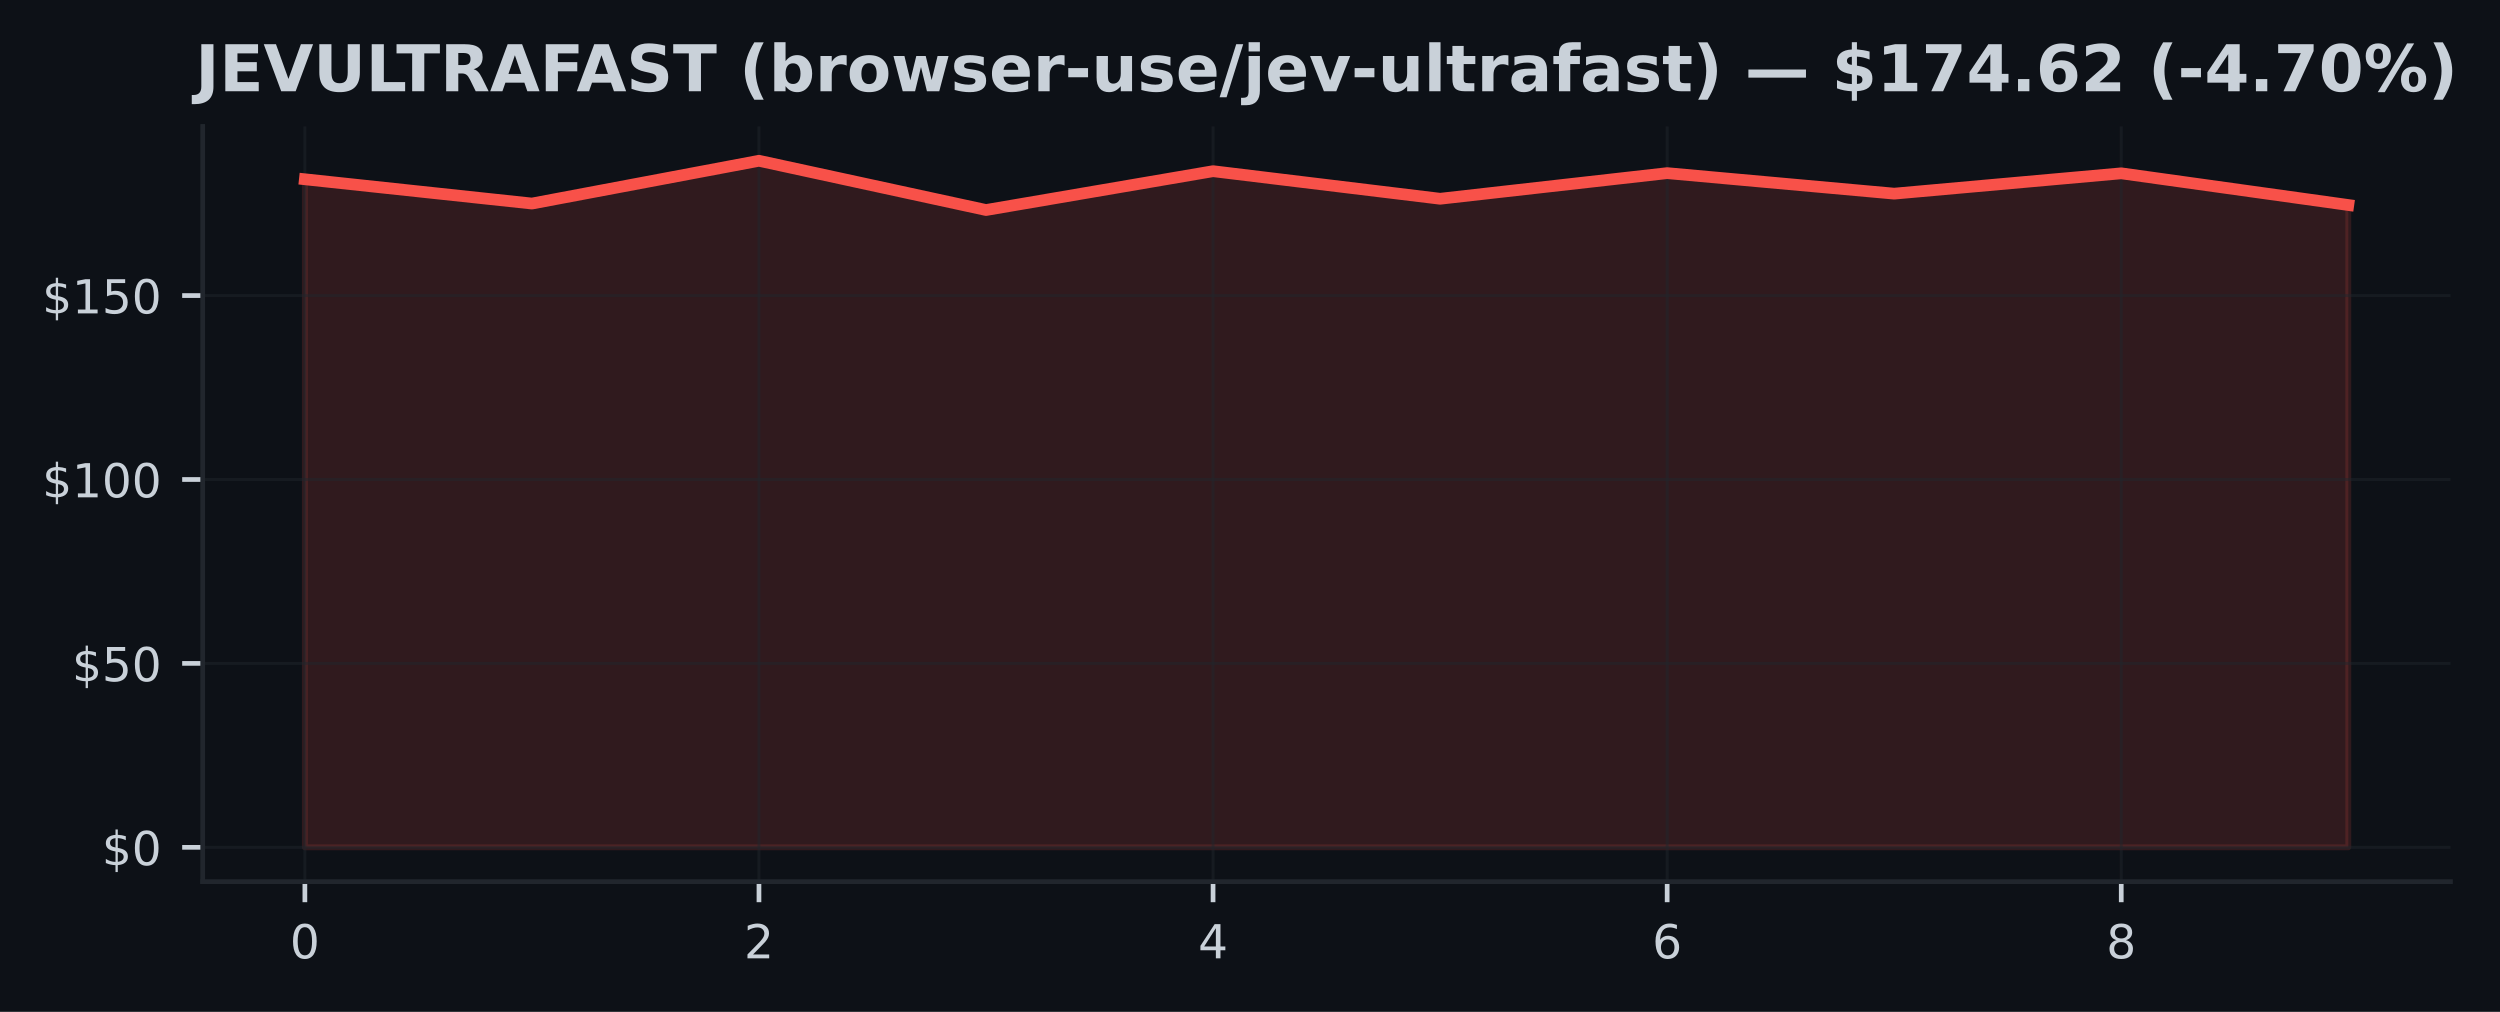
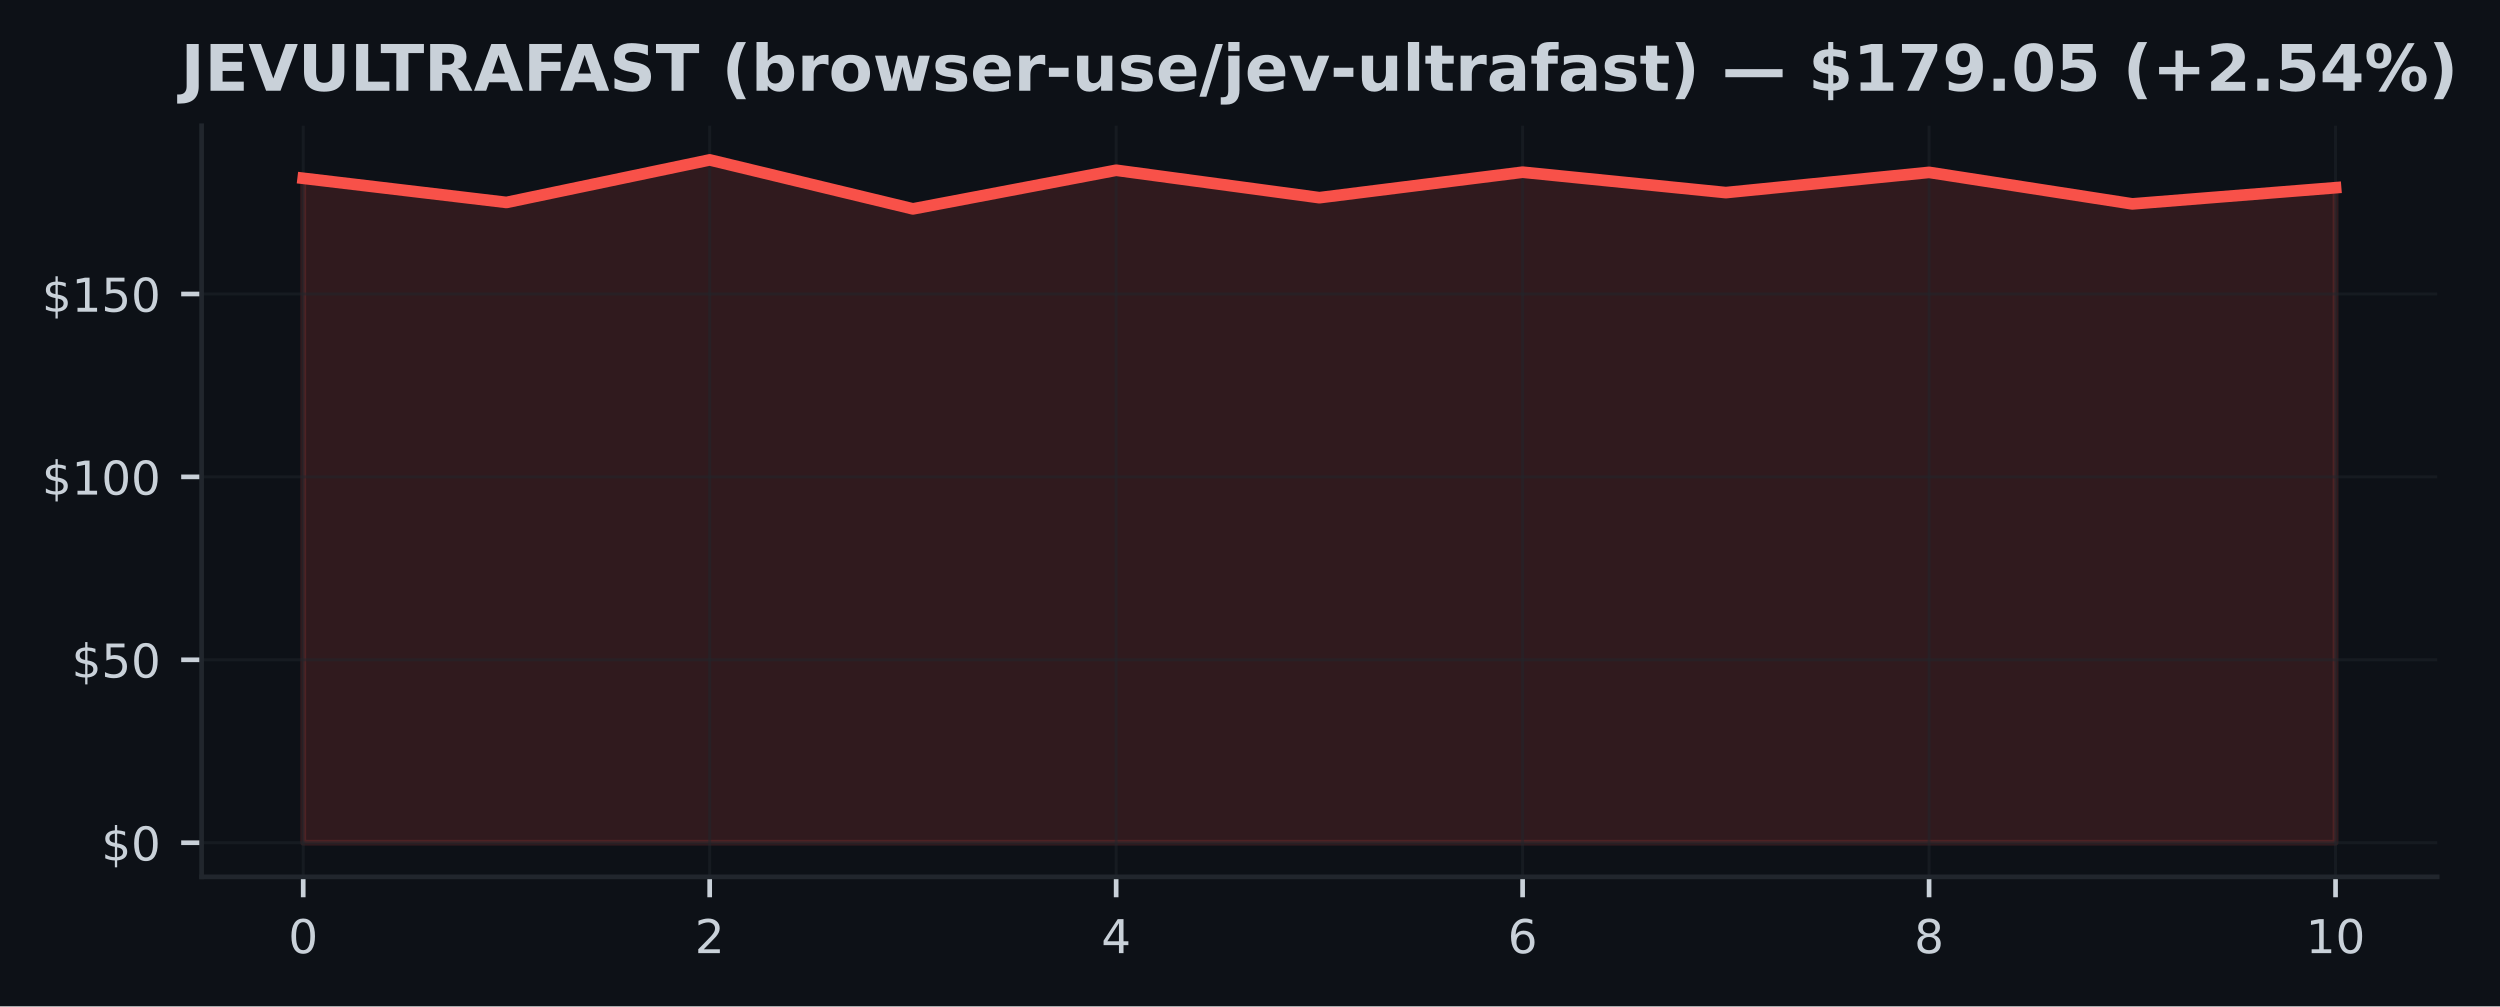
- <svg xmlns="http://www.w3.org/2000/svg" xmlns:xlink="http://www.w3.org/1999/xlink" width="426.246pt" height="172.518pt" viewBox="0 0 426.246 172.518" version="1.1">
+ <svg xmlns="http://www.w3.org/2000/svg" xmlns:xlink="http://www.w3.org/1999/xlink" width="428.572pt" height="172.518pt" viewBox="0 0 428.572 172.518" version="1.1">
  <defs>
    <style type="text/css">*{stroke-linejoin: round; stroke-linecap: butt}</style>
  </defs>
  <g id="figure_1">
    <g id="patch_1">
-       <path d="M 0 172.518  L 426.246 172.518  L 426.246 0  L 0 0  z " style="fill: #0d1117" />
+       <path d="M 0 172.518  L 428.572 172.518  L 428.572 0  L 0 0  z " style="fill: #0d1117" />
    </g>
    <g id="axes_1">
      <g id="patch_2">
        <path d="M 34.56 150.318  L 417.8 150.318  L 417.8 21.558  L 34.56 21.558  z " style="fill: #0d1117" />
      </g>
      <g id="FillBetweenPolyCollection_1">
        <defs>
-           <path id="me30a15a88e" d="M 51.98 -28.053  L 51.98 -141.953  L 90.691 -137.814  L 129.402 -145.107  L 168.113 -136.71  L 206.824 -143.332  L 245.536 -138.629  L 284.247 -143  L 322.958 -139.501  L 361.669 -142.969  L 400.38 -137.563  L 400.38 -28.053  L 400.38 -28.053  L 361.669 -28.053  L 322.958 -28.053  L 284.247 -28.053  L 245.536 -28.053  L 206.824 -28.053  L 168.113 -28.053  L 129.402 -28.053  L 90.691 -28.053  L 51.98 -28.053  z " style="stroke: #f85149; stroke-opacity: 0.15" />
+           <path id="m4103ef7b38" d="M 51.98 -28.053  L 51.98 -141.953  L 86.82 -137.814  L 121.66 -145.107  L 156.5 -136.71  L 191.34 -143.332  L 226.18 -138.629  L 261.02 -143  L 295.86 -139.501  L 330.7 -142.969  L 365.54 -137.563  L 400.38 -140.341  L 400.38 -28.053  L 400.38 -28.053  L 365.54 -28.053  L 330.7 -28.053  L 295.86 -28.053  L 261.02 -28.053  L 226.18 -28.053  L 191.34 -28.053  L 156.5 -28.053  L 121.66 -28.053  L 86.82 -28.053  L 51.98 -28.053  z " style="stroke: #f85149; stroke-opacity: 0.15" />
        </defs>
-         <g clip-path="url(#p7adde207f6)">
-           <use xlink:href="#me30a15a88e" x="0" y="172.518" style="fill: #f85149; fill-opacity: 0.15; stroke: #f85149; stroke-opacity: 0.15" />
+         <g clip-path="url(#p2d1489f8a0)">
+           <use xlink:href="#m4103ef7b38" x="0" y="172.518" style="fill: #f85149; fill-opacity: 0.15; stroke: #f85149; stroke-opacity: 0.15" />
        </g>
      </g>
      <g id="matplotlib.axis_1">
        <g id="xtick_1">
          <g id="line2d_1">
-             <path d="M 51.98 150.318  L 51.98 21.558  " clip-path="url(#p7adde207f6)" style="fill: none; stroke: #21262d; stroke-opacity: 0.5; stroke-width: 0.5; stroke-linecap: square" />
+             <path d="M 51.98 150.318  L 51.98 21.558  " clip-path="url(#p2d1489f8a0)" style="fill: none; stroke: #21262d; stroke-opacity: 0.5; stroke-width: 0.5; stroke-linecap: square" />
          </g>
          <g id="line2d_2">
            <defs>
-               <path id="m16ef066f4b" d="M 0 0  L 0 3.5  " style="stroke: #c9d1d9; stroke-width: 0.8" />
+               <path id="m9b50d14fa2" d="M 0 0  L 0 3.5  " style="stroke: #c9d1d9; stroke-width: 0.8" />
            </defs>
            <g>
-               <use xlink:href="#m16ef066f4b" x="51.98" y="150.318" style="fill: #c9d1d9; stroke: #c9d1d9; stroke-width: 0.8" />
+               <use xlink:href="#m9b50d14fa2" x="51.98" y="150.318" style="fill: #c9d1d9; stroke: #c9d1d9; stroke-width: 0.8" />
            </g>
          </g>
          <g id="text_1">
            <g style="fill: #c9d1d9" transform="translate(49.435 163.3964) scale(0.08 -0.08)">
              <defs>
                <path id="DejaVuSans-13" d="M 2034 4250  Q 1547 4250 1301 3770  Q 1056 3291 1056 2328  Q 1056 1369 1301 889  Q 1547 409 2034 409  Q 2525 409 2770 889  Q 3016 1369 3016 2328  Q 3016 3291 2770 3770  Q 2525 4250 2034 4250  z M 2034 4750  Q 2819 4750 3233 4129  Q 3647 3509 3647 2328  Q 3647 1150 3233 529  Q 2819 -91 2034 -91  Q 1250 -91 836 529  Q 422 1150 422 2328  Q 422 3509 836 4129  Q 1250 4750 2034 4750  z " transform="scale(0.015625)" />
              </defs>
              <use xlink:href="#DejaVuSans-13" />
            </g>
          </g>
        </g>
        <g id="xtick_2">
          <g id="line2d_3">
-             <path d="M 129.402 150.318  L 129.402 21.558  " clip-path="url(#p7adde207f6)" style="fill: none; stroke: #21262d; stroke-opacity: 0.5; stroke-width: 0.5; stroke-linecap: square" />
+             <path d="M 121.66 150.318  L 121.66 21.558  " clip-path="url(#p2d1489f8a0)" style="fill: none; stroke: #21262d; stroke-opacity: 0.5; stroke-width: 0.5; stroke-linecap: square" />
          </g>
          <g id="line2d_4">
            <g>
-               <use xlink:href="#m16ef066f4b" x="129.402" y="150.318" style="fill: #c9d1d9; stroke: #c9d1d9; stroke-width: 0.8" />
+               <use xlink:href="#m9b50d14fa2" x="121.66" y="150.318" style="fill: #c9d1d9; stroke: #c9d1d9; stroke-width: 0.8" />
            </g>
          </g>
          <g id="text_2">
-             <g style="fill: #c9d1d9" transform="translate(126.8572 163.3964) scale(0.08 -0.08)">
+             <g style="fill: #c9d1d9" transform="translate(119.115 163.3964) scale(0.08 -0.08)">
              <defs>
                <path id="DejaVuSans-15" d="M 1228 531  L 3431 531  L 3431 0  L 469 0  L 469 531  Q 828 903 1448 1529  Q 2069 2156 2228 2338  Q 2531 2678 2651 2914  Q 2772 3150 2772 3378  Q 2772 3750 2511 3984  Q 2250 4219 1831 4219  Q 1534 4219 1204 4116  Q 875 4013 500 3803  L 500 4441  Q 881 4594 1212 4672  Q 1544 4750 1819 4750  Q 2544 4750 2975 4387  Q 3406 4025 3406 3419  Q 3406 3131 3298 2873  Q 3191 2616 2906 2266  Q 2828 2175 2409 1742  Q 1991 1309 1228 531  z " transform="scale(0.015625)" />
              </defs>
              <use xlink:href="#DejaVuSans-15" />
            </g>
          </g>
        </g>
        <g id="xtick_3">
          <g id="line2d_5">
-             <path d="M 206.824 150.318  L 206.824 21.558  " clip-path="url(#p7adde207f6)" style="fill: none; stroke: #21262d; stroke-opacity: 0.5; stroke-width: 0.5; stroke-linecap: square" />
+             <path d="M 191.34 150.318  L 191.34 21.558  " clip-path="url(#p2d1489f8a0)" style="fill: none; stroke: #21262d; stroke-opacity: 0.5; stroke-width: 0.5; stroke-linecap: square" />
          </g>
          <g id="line2d_6">
            <g>
-               <use xlink:href="#m16ef066f4b" x="206.824" y="150.318" style="fill: #c9d1d9; stroke: #c9d1d9; stroke-width: 0.8" />
+               <use xlink:href="#m9b50d14fa2" x="191.34" y="150.318" style="fill: #c9d1d9; stroke: #c9d1d9; stroke-width: 0.8" />
            </g>
          </g>
          <g id="text_3">
-             <g style="fill: #c9d1d9" transform="translate(204.2794 163.3964) scale(0.08 -0.08)">
+             <g style="fill: #c9d1d9" transform="translate(188.795 163.3964) scale(0.08 -0.08)">
              <defs>
                <path id="DejaVuSans-17" d="M 2419 4116  L 825 1625  L 2419 1625  L 2419 4116  z M 2253 4666  L 3047 4666  L 3047 1625  L 3713 1625  L 3713 1100  L 3047 1100  L 3047 0  L 2419 0  L 2419 1100  L 313 1100  L 313 1709  L 2253 4666  z " transform="scale(0.015625)" />
              </defs>
              <use xlink:href="#DejaVuSans-17" />
            </g>
          </g>
        </g>
        <g id="xtick_4">
          <g id="line2d_7">
-             <path d="M 284.247 150.318  L 284.247 21.558  " clip-path="url(#p7adde207f6)" style="fill: none; stroke: #21262d; stroke-opacity: 0.5; stroke-width: 0.5; stroke-linecap: square" />
+             <path d="M 261.02 150.318  L 261.02 21.558  " clip-path="url(#p2d1489f8a0)" style="fill: none; stroke: #21262d; stroke-opacity: 0.5; stroke-width: 0.5; stroke-linecap: square" />
          </g>
          <g id="line2d_8">
            <g>
-               <use xlink:href="#m16ef066f4b" x="284.247" y="150.318" style="fill: #c9d1d9; stroke: #c9d1d9; stroke-width: 0.8" />
+               <use xlink:href="#m9b50d14fa2" x="261.02" y="150.318" style="fill: #c9d1d9; stroke: #c9d1d9; stroke-width: 0.8" />
            </g>
          </g>
          <g id="text_4">
-             <g style="fill: #c9d1d9" transform="translate(281.7017 163.3964) scale(0.08 -0.08)">
+             <g style="fill: #c9d1d9" transform="translate(258.475 163.3964) scale(0.08 -0.08)">
              <defs>
                <path id="DejaVuSans-19" d="M 2113 2584  Q 1688 2584 1439 2293  Q 1191 2003 1191 1497  Q 1191 994 1439 701  Q 1688 409 2113 409  Q 2538 409 2786 701  Q 3034 994 3034 1497  Q 3034 2003 2786 2293  Q 2538 2584 2113 2584  z M 3366 4563  L 3366 3988  Q 3128 4100 2886 4159  Q 2644 4219 2406 4219  Q 1781 4219 1451 3797  Q 1122 3375 1075 2522  Q 1259 2794 1537 2939  Q 1816 3084 2150 3084  Q 2853 3084 3261 2657  Q 3669 2231 3669 1497  Q 3669 778 3244 343  Q 2819 -91 2113 -91  Q 1303 -91 875 529  Q 447 1150 447 2328  Q 447 3434 972 4092  Q 1497 4750 2381 4750  Q 2619 4750 2861 4703  Q 3103 4656 3366 4563  z " transform="scale(0.015625)" />
              </defs>
              <use xlink:href="#DejaVuSans-19" />
            </g>
          </g>
        </g>
        <g id="xtick_5">
          <g id="line2d_9">
-             <path d="M 361.669 150.318  L 361.669 21.558  " clip-path="url(#p7adde207f6)" style="fill: none; stroke: #21262d; stroke-opacity: 0.5; stroke-width: 0.5; stroke-linecap: square" />
+             <path d="M 330.7 150.318  L 330.7 21.558  " clip-path="url(#p2d1489f8a0)" style="fill: none; stroke: #21262d; stroke-opacity: 0.5; stroke-width: 0.5; stroke-linecap: square" />
          </g>
          <g id="line2d_10">
            <g>
-               <use xlink:href="#m16ef066f4b" x="361.669" y="150.318" style="fill: #c9d1d9; stroke: #c9d1d9; stroke-width: 0.8" />
+               <use xlink:href="#m9b50d14fa2" x="330.7" y="150.318" style="fill: #c9d1d9; stroke: #c9d1d9; stroke-width: 0.8" />
            </g>
          </g>
          <g id="text_5">
-             <g style="fill: #c9d1d9" transform="translate(359.1239 163.3964) scale(0.08 -0.08)">
+             <g style="fill: #c9d1d9" transform="translate(328.155 163.3964) scale(0.08 -0.08)">
              <defs>
                <path id="DejaVuSans-1b" d="M 2034 2216  Q 1584 2216 1326 1975  Q 1069 1734 1069 1313  Q 1069 891 1326 650  Q 1584 409 2034 409  Q 2484 409 2743 651  Q 3003 894 3003 1313  Q 3003 1734 2745 1975  Q 2488 2216 2034 2216  z M 1403 2484  Q 997 2584 770 2862  Q 544 3141 544 3541  Q 544 4100 942 4425  Q 1341 4750 2034 4750  Q 2731 4750 3128 4425  Q 3525 4100 3525 3541  Q 3525 3141 3298 2862  Q 3072 2584 2669 2484  Q 3125 2378 3379 2068  Q 3634 1759 3634 1313  Q 3634 634 3220 271  Q 2806 -91 2034 -91  Q 1263 -91 848 271  Q 434 634 434 1313  Q 434 1759 690 2068  Q 947 2378 1403 2484  z M 1172 3481  Q 1172 3119 1398 2916  Q 1625 2713 2034 2713  Q 2441 2713 2670 2916  Q 2900 3119 2900 3481  Q 2900 3844 2670 4047  Q 2441 4250 2034 4250  Q 1625 4250 1398 4047  Q 1172 3844 1172 3481  z " transform="scale(0.015625)" />
              </defs>
              <use xlink:href="#DejaVuSans-1b" />
+             </g>
+           </g>
+         </g>
+         <g id="xtick_6">
+           <g id="line2d_11">
+             <path d="M 400.38 150.318  L 400.38 21.558  " clip-path="url(#p2d1489f8a0)" style="fill: none; stroke: #21262d; stroke-opacity: 0.5; stroke-width: 0.5; stroke-linecap: square" />
+           </g>
+           <g id="line2d_12">
+             <g>
+               <use xlink:href="#m9b50d14fa2" x="400.38" y="150.318" style="fill: #c9d1d9; stroke: #c9d1d9; stroke-width: 0.8" />
+             </g>
+           </g>
+           <g id="text_6">
+             <g style="fill: #c9d1d9" transform="translate(395.29 163.3964) scale(0.08 -0.08)">
+               <defs>
+                 <path id="DejaVuSans-14" d="M 794 531  L 1825 531  L 1825 4091  L 703 3866  L 703 4441  L 1819 4666  L 2450 4666  L 2450 531  L 3481 531  L 3481 0  L 794 0  L 794 531  z " transform="scale(0.015625)" />
+               </defs>
+               <use xlink:href="#DejaVuSans-14" />
+               <use xlink:href="#DejaVuSans-13" transform="translate(63.625 0)" />
            </g>
          </g>
        </g>
      </g>
      <g id="matplotlib.axis_2">
        <g id="ytick_1">
-           <g id="line2d_11">
-             <path d="M 34.56 144.466  L 417.8 144.466  " clip-path="url(#p7adde207f6)" style="fill: none; stroke: #21262d; stroke-opacity: 0.5; stroke-width: 0.5; stroke-linecap: square" />
-           </g>
-           <g id="line2d_12">
+           <g id="line2d_13">
+             <path d="M 34.56 144.466  L 417.8 144.466  " clip-path="url(#p2d1489f8a0)" style="fill: none; stroke: #21262d; stroke-opacity: 0.5; stroke-width: 0.5; stroke-linecap: square" />
+           </g>
+           <g id="line2d_14">
            <defs>
-               <path id="mb2e4ac98bf" d="M 0 0  L -3.5 0  " style="stroke: #c9d1d9; stroke-width: 0.8" />
+               <path id="mdab549cc70" d="M 0 0  L -3.5 0  " style="stroke: #c9d1d9; stroke-width: 0.8" />
            </defs>
            <g>
-               <use xlink:href="#mb2e4ac98bf" x="34.56" y="144.466" style="fill: #c9d1d9; stroke: #c9d1d9; stroke-width: 0.8" />
-             </g>
-           </g>
-           <g id="text_6">
+               <use xlink:href="#mdab549cc70" x="34.56" y="144.466" style="fill: #c9d1d9; stroke: #c9d1d9; stroke-width: 0.8" />
+             </g>
+           </g>
+           <g id="text_7">
            <g style="fill: #c9d1d9" transform="translate(17.38 147.5049) scale(0.08 -0.08)">
              <defs>
                <path id="DejaVuSans-7" d="M 2163 -941  L 1850 -941  L 1847 0  Q 1519 6 1191 76  Q 863 147 531 288  L 531 850  Q 850 650 1176 548  Q 1503 447 1850 444  L 1850 1869  Q 1159 1981 845 2250  Q 531 2519 531 2988  Q 531 3497 872 3790  Q 1213 4084 1850 4128  L 1850 4863  L 2163 4863  L 2163 4138  Q 2453 4125 2725 4076  Q 2997 4028 3256 3944  L 3256 3397  Q 2997 3528 2723 3600  Q 2450 3672 2163 3684  L 2163 2350  Q 2872 2241 3206 1959  Q 3541 1678 3541 1191  Q 3541 663 3186 358  Q 2831 53 2163 6  L 2163 -941  z M 1850 2406  L 1850 3688  Q 1488 3647 1297 3481  Q 1106 3316 1106 3041  Q 1106 2772 1282 2622  Q 1459 2472 1850 2406  z M 2163 1806  L 2163 453  Q 2559 506 2761 678  Q 2963 850 2963 1131  Q 2963 1406 2770 1568  Q 2578 1731 2163 1806  z " transform="scale(0.015625)" />
              </defs>
              <use xlink:href="#DejaVuSans-7" />
              <use xlink:href="#DejaVuSans-13" transform="translate(63.625 0)" />
            </g>
          </g>
        </g>
        <g id="ytick_2">
-           <g id="line2d_13">
-             <path d="M 34.56 113.109  L 417.8 113.109  " clip-path="url(#p7adde207f6)" style="fill: none; stroke: #21262d; stroke-opacity: 0.5; stroke-width: 0.5; stroke-linecap: square" />
-           </g>
-           <g id="line2d_14">
-             <g>
-               <use xlink:href="#mb2e4ac98bf" x="34.56" y="113.109" style="fill: #c9d1d9; stroke: #c9d1d9; stroke-width: 0.8" />
-             </g>
-           </g>
-           <g id="text_7">
+           <g id="line2d_15">
+             <path d="M 34.56 113.109  L 417.8 113.109  " clip-path="url(#p2d1489f8a0)" style="fill: none; stroke: #21262d; stroke-opacity: 0.5; stroke-width: 0.5; stroke-linecap: square" />
+           </g>
+           <g id="line2d_16">
+             <g>
+               <use xlink:href="#mdab549cc70" x="34.56" y="113.109" style="fill: #c9d1d9; stroke: #c9d1d9; stroke-width: 0.8" />
+             </g>
+           </g>
+           <g id="text_8">
            <g style="fill: #c9d1d9" transform="translate(12.29 116.1482) scale(0.08 -0.08)">
              <defs>
                <path id="DejaVuSans-18" d="M 691 4666  L 3169 4666  L 3169 4134  L 1269 4134  L 1269 2991  Q 1406 3038 1543 3061  Q 1681 3084 1819 3084  Q 2600 3084 3056 2656  Q 3513 2228 3513 1497  Q 3513 744 3044 326  Q 2575 -91 1722 -91  Q 1428 -91 1123 -41  Q 819 9 494 109  L 494 744  Q 775 591 1075 516  Q 1375 441 1709 441  Q 2250 441 2565 725  Q 2881 1009 2881 1497  Q 2881 1984 2565 2268  Q 2250 2553 1709 2553  Q 1456 2553 1204 2497  Q 953 2441 691 2322  L 691 4666  z " transform="scale(0.015625)" />
              </defs>
              <use xlink:href="#DejaVuSans-7" />
              <use xlink:href="#DejaVuSans-18" transform="translate(63.625 0)" />
              <use xlink:href="#DejaVuSans-13" transform="translate(127.25 0)" />
            </g>
          </g>
        </g>
        <g id="ytick_3">
-           <g id="line2d_15">
-             <path d="M 34.56 81.752  L 417.8 81.752  " clip-path="url(#p7adde207f6)" style="fill: none; stroke: #21262d; stroke-opacity: 0.5; stroke-width: 0.5; stroke-linecap: square" />
-           </g>
-           <g id="line2d_16">
-             <g>
-               <use xlink:href="#mb2e4ac98bf" x="34.56" y="81.752" style="fill: #c9d1d9; stroke: #c9d1d9; stroke-width: 0.8" />
-             </g>
-           </g>
-           <g id="text_8">
+           <g id="line2d_17">
+             <path d="M 34.56 81.752  L 417.8 81.752  " clip-path="url(#p2d1489f8a0)" style="fill: none; stroke: #21262d; stroke-opacity: 0.5; stroke-width: 0.5; stroke-linecap: square" />
+           </g>
+           <g id="line2d_18">
+             <g>
+               <use xlink:href="#mdab549cc70" x="34.56" y="81.752" style="fill: #c9d1d9; stroke: #c9d1d9; stroke-width: 0.8" />
+             </g>
+           </g>
+           <g id="text_9">
            <g style="fill: #c9d1d9" transform="translate(7.2 84.79154) scale(0.08 -0.08)">
-               <defs>
-                 <path id="DejaVuSans-14" d="M 794 531  L 1825 531  L 1825 4091  L 703 3866  L 703 4441  L 1819 4666  L 2450 4666  L 2450 531  L 3481 531  L 3481 0  L 794 0  L 794 531  z " transform="scale(0.015625)" />
-               </defs>
              <use xlink:href="#DejaVuSans-7" />
              <use xlink:href="#DejaVuSans-14" transform="translate(63.625 0)" />
              <use xlink:href="#DejaVuSans-13" transform="translate(127.25 0)" />
              <use xlink:href="#DejaVuSans-13" transform="translate(190.875 0)" />
            </g>
          </g>
        </g>
        <g id="ytick_4">
-           <g id="line2d_17">
-             <path d="M 34.56 50.395  L 417.8 50.395  " clip-path="url(#p7adde207f6)" style="fill: none; stroke: #21262d; stroke-opacity: 0.5; stroke-width: 0.5; stroke-linecap: square" />
-           </g>
-           <g id="line2d_18">
-             <g>
-               <use xlink:href="#mb2e4ac98bf" x="34.56" y="50.395" style="fill: #c9d1d9; stroke: #c9d1d9; stroke-width: 0.8" />
-             </g>
-           </g>
-           <g id="text_9">
+           <g id="line2d_19">
+             <path d="M 34.56 50.395  L 417.8 50.395  " clip-path="url(#p2d1489f8a0)" style="fill: none; stroke: #21262d; stroke-opacity: 0.5; stroke-width: 0.5; stroke-linecap: square" />
+           </g>
+           <g id="line2d_20">
+             <g>
+               <use xlink:href="#mdab549cc70" x="34.56" y="50.395" style="fill: #c9d1d9; stroke: #c9d1d9; stroke-width: 0.8" />
+             </g>
+           </g>
+           <g id="text_10">
            <g style="fill: #c9d1d9" transform="translate(7.2 53.43484) scale(0.08 -0.08)">
              <use xlink:href="#DejaVuSans-7" />
              <use xlink:href="#DejaVuSans-14" transform="translate(63.625 0)" />
              <use xlink:href="#DejaVuSans-18" transform="translate(127.25 0)" />
              <use xlink:href="#DejaVuSans-13" transform="translate(190.875 0)" />
            </g>
          </g>
        </g>
      </g>
-       <g id="line2d_19">
-         <path d="M 51.98 30.565  L 90.691 34.705  L 129.402 27.411  L 168.113 35.808  L 206.824 29.186  L 245.536 33.889  L 284.247 29.518  L 322.958 33.018  L 361.669 29.55  L 400.38 34.955  " clip-path="url(#p7adde207f6)" style="fill: none; stroke: #f85149; stroke-width: 2; stroke-linecap: square" />
+       <g id="line2d_21">
+         <path d="M 51.98 30.565  L 86.82 34.705  L 121.66 27.411  L 156.5 35.808  L 191.34 29.186  L 226.18 33.889  L 261.02 29.518  L 295.86 33.018  L 330.7 29.55  L 365.54 34.955  L 400.38 32.177  " clip-path="url(#p2d1489f8a0)" style="fill: none; stroke: #f85149; stroke-width: 2; stroke-linecap: square" />
      </g>
      <g id="patch_3">
        <path d="M 34.56 150.318  L 34.56 21.558  " style="fill: none; stroke: #21262d; stroke-width: 0.8; stroke-linejoin: miter; stroke-linecap: square" />
      </g>
      <g id="patch_4">
        <path d="M 34.56 150.318  L 417.8 150.318  " style="fill: none; stroke: #21262d; stroke-width: 0.8; stroke-linejoin: miter; stroke-linecap: square" />
      </g>
-       <g id="text_10">
-         <g style="fill: #c9d1d9" transform="translate(33.31391 15.55828) scale(0.11 -0.11)">
+       <g id="text_11">
+         <g style="fill: #c9d1d9" transform="translate(30.98758 15.55828) scale(0.11 -0.11)">
          <defs>
            <path id="DejaVuSans-Bold-2d" d="M 588 4666  L 1791 4666  L 1791 453  Q 1791 -419 1317 -850  Q 844 -1281 -116 -1281  L -359 -1281  L -359 -372  L -172 -372  Q 203 -372 395 -162  Q 588 47 588 453  L 588 4666  z " transform="scale(0.015625)" />
            <path id="DejaVuSans-Bold-28" d="M 588 4666  L 3834 4666  L 3834 3756  L 1791 3756  L 1791 2888  L 3713 2888  L 3713 1978  L 1791 1978  L 1791 909  L 3903 909  L 3903 0  L 588 0  L 588 4666  z " transform="scale(0.015625)" />
            <path id="DejaVuSans-Bold-39" d="M 31 4666  L 1241 4666  L 2478 1222  L 3713 4666  L 4922 4666  L 3194 0  L 1759 0  L 31 4666  z " transform="scale(0.015625)" />
            <path id="DejaVuSans-Bold-38" d="M 588 4666  L 1791 4666  L 1791 1869  Q 1791 1291 1980 1042  Q 2169 794 2597 794  Q 3028 794 3217 1042  Q 3406 1291 3406 1869  L 3406 4666  L 4609 4666  L 4609 1869  Q 4609 878 4112 393  Q 3616 -91 2597 -91  Q 1581 -91 1084 393  Q 588 878 588 1869  L 588 4666  z " transform="scale(0.015625)" />
            <path id="DejaVuSans-Bold-2f" d="M 588 4666  L 1791 4666  L 1791 909  L 3903 909  L 3903 0  L 588 0  L 588 4666  z " transform="scale(0.015625)" />
            <path id="DejaVuSans-Bold-37" d="M 31 4666  L 4331 4666  L 4331 3756  L 2784 3756  L 2784 0  L 1581 0  L 1581 3756  L 31 3756  L 31 4666  z " transform="scale(0.015625)" />
            <path id="DejaVuSans-Bold-35" d="M 2297 2597  Q 2675 2597 2839 2737  Q 3003 2878 3003 3200  Q 3003 3519 2839 3656  Q 2675 3794 2297 3794  L 1791 3794  L 1791 2597  L 2297 2597  z M 1791 1766  L 1791 0  L 588 0  L 588 4666  L 2425 4666  Q 3347 4666 3776 4356  Q 4206 4047 4206 3378  Q 4206 2916 3982 2619  Q 3759 2322 3309 2181  Q 3556 2125 3751 1926  Q 3947 1728 4147 1325  L 4800 0  L 3519 0  L 2950 1159  Q 2778 1509 2601 1637  Q 2425 1766 2131 1766  L 1791 1766  z " transform="scale(0.015625)" />
            <path id="DejaVuSans-Bold-24" d="M 3419 850  L 1538 850  L 1241 0  L 31 0  L 1759 4666  L 3194 4666  L 4922 0  L 3713 0  L 3419 850  z M 1838 1716  L 3116 1716  L 2478 3572  L 1838 1716  z " transform="scale(0.015625)" />
            <path id="DejaVuSans-Bold-29" d="M 588 4666  L 3834 4666  L 3834 3756  L 1791 3756  L 1791 2888  L 3713 2888  L 3713 1978  L 1791 1978  L 1791 0  L 588 0  L 588 4666  z " transform="scale(0.015625)" />
            <path id="DejaVuSans-Bold-36" d="M 3834 4519  L 3834 3531  Q 3450 3703 3084 3790  Q 2719 3878 2394 3878  Q 1963 3878 1756 3759  Q 1550 3641 1550 3391  Q 1550 3203 1689 3098  Q 1828 2994 2194 2919  L 2706 2816  Q 3484 2659 3812 2340  Q 4141 2022 4141 1434  Q 4141 663 3683 286  Q 3225 -91 2284 -91  Q 1841 -91 1394 -6  Q 947 78 500 244  L 500 1259  Q 947 1022 1364 901  Q 1781 781 2169 781  Q 2563 781 2772 912  Q 2981 1044 2981 1288  Q 2981 1506 2839 1625  Q 2697 1744 2272 1838  L 1806 1941  Q 1106 2091 782 2419  Q 459 2747 459 3303  Q 459 4000 909 4375  Q 1359 4750 2203 4750  Q 2588 4750 2994 4692  Q 3400 4634 3834 4519  z " transform="scale(0.015625)" />
            <path id="DejaVuSans-Bold-3" transform="scale(0.015625)" />
            <path id="DejaVuSans-Bold-b" d="M 2413 -844  L 1484 -844  Q 1006 -72 778 623  Q 550 1319 550 2003  Q 550 2688 779 3389  Q 1009 4091 1484 4856  L 2413 4856  Q 2013 4116 1813 3408  Q 1613 2700 1613 2009  Q 1613 1319 1811 609  Q 2009 -100 2413 -844  z " transform="scale(0.015625)" />
            <path id="DejaVuSans-Bold-45" d="M 2400 722  Q 2759 722 2948 984  Q 3138 1247 3138 1747  Q 3138 2247 2948 2509  Q 2759 2772 2400 2772  Q 2041 2772 1848 2508  Q 1656 2244 1656 1747  Q 1656 1250 1848 986  Q 2041 722 2400 722  z M 1656 2988  Q 1888 3294 2169 3439  Q 2450 3584 2816 3584  Q 3463 3584 3878 3070  Q 4294 2556 4294 1747  Q 4294 938 3878 423  Q 3463 -91 2816 -91  Q 2450 -91 2169 54  Q 1888 200 1656 506  L 1656 0  L 538 0  L 538 4863  L 1656 4863  L 1656 2988  z " transform="scale(0.015625)" />
            <path id="DejaVuSans-Bold-55" d="M 3138 2547  Q 2991 2616 2845 2648  Q 2700 2681 2553 2681  Q 2122 2681 1889 2404  Q 1656 2128 1656 1613  L 1656 0  L 538 0  L 538 3500  L 1656 3500  L 1656 2925  Q 1872 3269 2151 3426  Q 2431 3584 2822 3584  Q 2878 3584 2943 3579  Q 3009 3575 3134 3559  L 3138 2547  z " transform="scale(0.015625)" />
            <path id="DejaVuSans-Bold-52" d="M 2203 2784  Q 1831 2784 1636 2517  Q 1441 2250 1441 1747  Q 1441 1244 1636 976  Q 1831 709 2203 709  Q 2569 709 2762 976  Q 2956 1244 2956 1747  Q 2956 2250 2762 2517  Q 2569 2784 2203 2784  z M 2203 3584  Q 3106 3584 3614 3096  Q 4122 2609 4122 1747  Q 4122 884 3614 396  Q 3106 -91 2203 -91  Q 1297 -91 786 396  Q 275 884 275 1747  Q 275 2609 786 3096  Q 1297 3584 2203 3584  z " transform="scale(0.015625)" />
            <path id="DejaVuSans-Bold-5a" d="M 225 3500  L 1313 3500  L 1900 1088  L 2491 3500  L 3425 3500  L 4013 1113  L 4603 3500  L 5691 3500  L 4769 0  L 3547 0  L 2956 2406  L 2369 0  L 1147 0  L 225 3500  z " transform="scale(0.015625)" />
            <path id="DejaVuSans-Bold-56" d="M 3272 3391  L 3272 2541  Q 2913 2691 2578 2766  Q 2244 2841 1947 2841  Q 1628 2841 1473 2761  Q 1319 2681 1319 2516  Q 1319 2381 1436 2309  Q 1553 2238 1856 2203  L 2053 2175  Q 2913 2066 3209 1816  Q 3506 1566 3506 1031  Q 3506 472 3093 190  Q 2681 -91 1863 -91  Q 1516 -91 1145 -36  Q 775 19 384 128  L 384 978  Q 719 816 1070 734  Q 1422 653 1784 653  Q 2113 653 2278 743  Q 2444 834 2444 1013  Q 2444 1163 2330 1236  Q 2216 1309 1875 1350  L 1678 1375  Q 931 1469 631 1722  Q 331 1975 331 2491  Q 331 3047 712 3315  Q 1094 3584 1881 3584  Q 2191 3584 2531 3537  Q 2872 3491 3272 3391  z " transform="scale(0.015625)" />
            <path id="DejaVuSans-Bold-48" d="M 4031 1759  L 4031 1441  L 1416 1441  Q 1456 1047 1700 850  Q 1944 653 2381 653  Q 2734 653 3104 758  Q 3475 863 3866 1075  L 3866 213  Q 3469 63 3072 -14  Q 2675 -91 2278 -91  Q 1328 -91 801 392  Q 275 875 275 1747  Q 275 2603 792 3093  Q 1309 3584 2216 3584  Q 3041 3584 3536 3087  Q 4031 2591 4031 1759  z M 2881 2131  Q 2881 2450 2695 2645  Q 2509 2841 2209 2841  Q 1884 2841 1681 2658  Q 1478 2475 1428 2131  L 2881 2131  z " transform="scale(0.015625)" />
            <path id="DejaVuSans-Bold-10" d="M 347 2297  L 2309 2297  L 2309 1388  L 347 1388  L 347 2297  z " transform="scale(0.015625)" />
            <path id="DejaVuSans-Bold-58" d="M 500 1363  L 500 3500  L 1625 3500  L 1625 3150  Q 1625 2866 1622 2436  Q 1619 2006 1619 1863  Q 1619 1441 1641 1255  Q 1663 1069 1716 984  Q 1784 875 1895 815  Q 2006 756 2150 756  Q 2500 756 2700 1025  Q 2900 1294 2900 1772  L 2900 3500  L 4019 3500  L 4019 0  L 2900 0  L 2900 506  Q 2647 200 2364 54  Q 2081 -91 1741 -91  Q 1134 -91 817 281  Q 500 653 500 1363  z " transform="scale(0.015625)" />
            <path id="DejaVuSans-Bold-12" d="M 1644 4666  L 2338 4666  L 691 -594  L 0 -594  L 1644 4666  z " transform="scale(0.015625)" />
            <path id="DejaVuSans-Bold-4d" d="M 538 3500  L 1656 3500  L 1656 63  Q 1656 -641 1318 -1011  Q 981 -1381 341 -1381  L -213 -1381  L -213 -647  L -19 -647  Q 300 -647 419 -503  Q 538 -359 538 63  L 538 3500  z M 538 4863  L 1656 4863  L 1656 3950  L 538 3950  L 538 4863  z " transform="scale(0.015625)" />
            <path id="DejaVuSans-Bold-59" d="M 97 3500  L 1216 3500  L 2088 1081  L 2956 3500  L 4078 3500  L 2700 0  L 1472 0  L 97 3500  z " transform="scale(0.015625)" />
            <path id="DejaVuSans-Bold-4f" d="M 538 4863  L 1656 4863  L 1656 0  L 538 0  L 538 4863  z " transform="scale(0.015625)" />
            <path id="DejaVuSans-Bold-57" d="M 1759 4494  L 1759 3500  L 2913 3500  L 2913 2700  L 1759 2700  L 1759 1216  Q 1759 972 1856 886  Q 1953 800 2241 800  L 2816 800  L 2816 0  L 1856 0  Q 1194 0 917 276  Q 641 553 641 1216  L 641 2700  L 84 2700  L 84 3500  L 641 3500  L 641 4494  L 1759 4494  z " transform="scale(0.015625)" />
            <path id="DejaVuSans-Bold-44" d="M 2106 1575  Q 1756 1575 1579 1456  Q 1403 1338 1403 1106  Q 1403 894 1545 773  Q 1688 653 1941 653  Q 2256 653 2472 879  Q 2688 1106 2688 1447  L 2688 1575  L 2106 1575  z M 3816 1997  L 3816 0  L 2688 0  L 2688 519  Q 2463 200 2181 54  Q 1900 -91 1497 -91  Q 953 -91 614 226  Q 275 544 275 1050  Q 275 1666 698 1953  Q 1122 2241 2028 2241  L 2688 2241  L 2688 2328  Q 2688 2594 2478 2717  Q 2269 2841 1825 2841  Q 1466 2841 1156 2769  Q 847 2697 581 2553  L 581 3406  Q 941 3494 1303 3539  Q 1666 3584 2028 3584  Q 2975 3584 3395 3211  Q 3816 2838 3816 1997  z " transform="scale(0.015625)" />
            <path id="DejaVuSans-Bold-49" d="M 2841 4863  L 2841 4128  L 2222 4128  Q 1984 4128 1890 4042  Q 1797 3956 1797 3744  L 1797 3500  L 2753 3500  L 2753 2700  L 1797 2700  L 1797 0  L 678 0  L 678 2700  L 122 2700  L 122 3500  L 678 3500  L 678 3744  Q 678 4316 997 4589  Q 1316 4863 1984 4863  L 2841 4863  z " transform="scale(0.015625)" />
            <path id="DejaVuSans-Bold-c" d="M 513 -844  Q 913 -100 1113 609  Q 1313 1319 1313 2009  Q 1313 2700 1113 3408  Q 913 4116 513 4856  L 1441 4856  Q 1916 4091 2145 3389  Q 2375 2688 2375 2003  Q 2375 1319 2147 623  Q 1919 -72 1441 -844  L 513 -844  z " transform="scale(0.015625)" />
            <path id="DejaVuSans-Bold-af6" d="M 344 2156  L 6056 2156  L 6056 1350  L 344 1350  L 344 2156  z " transform="scale(0.015625)" />
            <path id="DejaVuSans-Bold-7" d="M 2484 -941  L 1978 -941  L 1975 0  Q 1584 16 1218 87  Q 853 159 506 288  L 506 1106  Q 866 922 1233 823  Q 1600 725 1978 713  L 1978 1684  L 1875 1703  Q 1128 1834 814 2115  Q 500 2397 500 2925  Q 500 3484 883 3798  Q 1266 4113 1975 4141  L 1978 4863  L 2484 4863  L 2484 4153  Q 2797 4128 3109 4075  Q 3422 4022 3738 3938  L 3738 3144  Q 3425 3275 3112 3348  Q 2800 3422 2484 3438  L 2484 2541  L 2584 2522  Q 3378 2397 3698 2105  Q 4019 1813 4019 1241  Q 4019 666 3637 358  Q 3256 50 2484 6  L 2484 -941  z M 1978 2613  L 1978 3428  Q 1756 3416 1623 3308  Q 1491 3200 1491 3034  Q 1491 2850 1612 2745  Q 1734 2641 1978 2613  z M 2484 1594  L 2484 725  Q 2756 728 2892 831  Q 3028 934 3028 1141  Q 3028 1353 2903 1458  Q 2778 1563 2484 1594  z " transform="scale(0.015625)" />
            <path id="DejaVuSans-Bold-14" d="M 750 831  L 1813 831  L 1813 3847  L 722 3622  L 722 4441  L 1806 4666  L 2950 4666  L 2950 831  L 4013 831  L 4013 0  L 750 0  L 750 831  z " transform="scale(0.015625)" />
            <path id="DejaVuSans-Bold-1a" d="M 428 4666  L 3944 4666  L 3944 3988  L 2125 0  L 953 0  L 2675 3781  L 428 3781  L 428 4666  z " transform="scale(0.015625)" />
+             <path id="DejaVuSans-Bold-1c" d="M 641 103  L 641 966  Q 928 831 1190 764  Q 1453 697 1709 697  Q 2247 697 2547 995  Q 2847 1294 2900 1881  Q 2688 1725 2447 1647  Q 2206 1569 1925 1569  Q 1209 1569 770 1986  Q 331 2403 331 3084  Q 331 3838 820 4291  Q 1309 4744 2131 4744  Q 3044 4744 3544 4128  Q 4044 3513 4044 2388  Q 4044 1231 3459 570  Q 2875 -91 1856 -91  Q 1528 -91 1228 -42  Q 928 6 641 103  z M 2125 2350  Q 2441 2350 2600 2554  Q 2759 2759 2759 3169  Q 2759 3575 2600 3781  Q 2441 3988 2125 3988  Q 1809 3988 1650 3781  Q 1491 3575 1491 3169  Q 1491 2759 1650 2554  Q 1809 2350 2125 2350  z " transform="scale(0.015625)" />
+             <path id="DejaVuSans-Bold-11" d="M 653 1209  L 1778 1209  L 1778 0  L 653 0  L 653 1209  z " transform="scale(0.015625)" />
+             <path id="DejaVuSans-Bold-13" d="M 2944 2338  Q 2944 3213 2780 3570  Q 2616 3928 2228 3928  Q 1841 3928 1675 3570  Q 1509 3213 1509 2338  Q 1509 1453 1675 1090  Q 1841 728 2228 728  Q 2613 728 2778 1090  Q 2944 1453 2944 2338  z M 4147 2328  Q 4147 1169 3647 539  Q 3147 -91 2228 -91  Q 1306 -91 806 539  Q 306 1169 306 2328  Q 306 3491 806 4120  Q 1306 4750 2228 4750  Q 3147 4750 3647 4120  Q 4147 3491 4147 2328  z " transform="scale(0.015625)" />
+             <path id="DejaVuSans-Bold-18" d="M 678 4666  L 3669 4666  L 3669 3781  L 1638 3781  L 1638 3059  Q 1775 3097 1914 3117  Q 2053 3138 2203 3138  Q 3056 3138 3531 2711  Q 4006 2284 4006 1522  Q 4006 766 3489 337  Q 2972 -91 2053 -91  Q 1656 -91 1267 -14  Q 878 63 494 219  L 494 1166  Q 875 947 1217 837  Q 1559 728 1863 728  Q 2300 728 2551 942  Q 2803 1156 2803 1522  Q 2803 1891 2551 2103  Q 2300 2316 1863 2316  Q 1603 2316 1309 2248  Q 1016 2181 678 2041  L 678 4666  z " transform="scale(0.015625)" />
+             <path id="DejaVuSans-Bold-e" d="M 3053 4013  L 3053 2375  L 4684 2375  L 4684 1638  L 3053 1638  L 3053 0  L 2309 0  L 2309 1638  L 678 1638  L 678 2375  L 2309 2375  L 2309 4013  L 3053 4013  z " transform="scale(0.015625)" />
+             <path id="DejaVuSans-Bold-15" d="M 1844 884  L 3897 884  L 3897 0  L 506 0  L 506 884  L 2209 2388  Q 2438 2594 2547 2791  Q 2656 2988 2656 3200  Q 2656 3528 2436 3728  Q 2216 3928 1850 3928  Q 1569 3928 1234 3808  Q 900 3688 519 3450  L 519 4475  Q 925 4609 1322 4679  Q 1719 4750 2100 4750  Q 2938 4750 3402 4381  Q 3866 4013 3866 3353  Q 3866 2972 3669 2642  Q 3472 2313 2841 1759  L 1844 884  z " transform="scale(0.015625)" />
            <path id="DejaVuSans-Bold-17" d="M 2356 3675  L 1038 1722  L 2356 1722  L 2356 3675  z M 2156 4666  L 3494 4666  L 3494 1722  L 4159 1722  L 4159 850  L 3494 850  L 3494 0  L 2356 0  L 2356 850  L 288 850  L 288 1881  L 2156 4666  z " transform="scale(0.015625)" />
-             <path id="DejaVuSans-Bold-11" d="M 653 1209  L 1778 1209  L 1778 0  L 653 0  L 653 1209  z " transform="scale(0.015625)" />
-             <path id="DejaVuSans-Bold-19" d="M 2316 2303  Q 2000 2303 1842 2098  Q 1684 1894 1684 1484  Q 1684 1075 1842 870  Q 2000 666 2316 666  Q 2634 666 2792 870  Q 2950 1075 2950 1484  Q 2950 1894 2792 2098  Q 2634 2303 2316 2303  z M 3803 4544  L 3803 3681  Q 3506 3822 3243 3889  Q 2981 3956 2731 3956  Q 2194 3956 1894 3657  Q 1594 3359 1544 2772  Q 1750 2925 1990 3001  Q 2231 3078 2516 3078  Q 3231 3078 3670 2659  Q 4109 2241 4109 1563  Q 4109 813 3618 361  Q 3128 -91 2303 -91  Q 1394 -91 895 523  Q 397 1138 397 2266  Q 397 3422 980 4083  Q 1563 4744 2578 4744  Q 2900 4744 3203 4694  Q 3506 4644 3803 4544  z " transform="scale(0.015625)" />
-             <path id="DejaVuSans-Bold-15" d="M 1844 884  L 3897 884  L 3897 0  L 506 0  L 506 884  L 2209 2388  Q 2438 2594 2547 2791  Q 2656 2988 2656 3200  Q 2656 3528 2436 3728  Q 2216 3928 1850 3928  Q 1569 3928 1234 3808  Q 900 3688 519 3450  L 519 4475  Q 925 4609 1322 4679  Q 1719 4750 2100 4750  Q 2938 4750 3402 4381  Q 3866 4013 3866 3353  Q 3866 2972 3669 2642  Q 3472 2313 2841 1759  L 1844 884  z " transform="scale(0.015625)" />
-             <path id="DejaVuSans-Bold-13" d="M 2944 2338  Q 2944 3213 2780 3570  Q 2616 3928 2228 3928  Q 1841 3928 1675 3570  Q 1509 3213 1509 2338  Q 1509 1453 1675 1090  Q 1841 728 2228 728  Q 2613 728 2778 1090  Q 2944 1453 2944 2338  z M 4147 2328  Q 4147 1169 3647 539  Q 3147 -91 2228 -91  Q 1306 -91 806 539  Q 306 1169 306 2328  Q 306 3491 806 4120  Q 1306 4750 2228 4750  Q 3147 4750 3647 4120  Q 4147 3491 4147 2328  z " transform="scale(0.015625)" />
            <path id="DejaVuSans-Bold-8" d="M 4959 1925  Q 4738 1925 4616 1733  Q 4494 1541 4494 1184  Q 4494 825 4614 633  Q 4734 441 4959 441  Q 5184 441 5303 633  Q 5422 825 5422 1184  Q 5422 1541 5301 1733  Q 5181 1925 4959 1925  z M 4959 2450  Q 5541 2450 5875 2112  Q 6209 1775 6209 1184  Q 6209 594 5875 251  Q 5541 -91 4959 -91  Q 4378 -91 4042 251  Q 3706 594 3706 1184  Q 3706 1772 4042 2111  Q 4378 2450 4959 2450  z M 2094 -91  L 1403 -91  L 4319 4750  L 5013 4750  L 2094 -91  z M 1453 4750  Q 2034 4750 2367 4411  Q 2700 4072 2700 3481  Q 2700 2891 2367 2550  Q 2034 2209 1453 2209  Q 872 2209 539 2550  Q 206 2891 206 3481  Q 206 4072 539 4411  Q 872 4750 1453 4750  z M 1453 4225  Q 1228 4225 1106 4031  Q 984 3838 984 3481  Q 984 3122 1106 2926  Q 1228 2731 1453 2731  Q 1678 2731 1798 2926  Q 1919 3122 1919 3481  Q 1919 3838 1797 4031  Q 1675 4225 1453 4225  z " transform="scale(0.015625)" />
          </defs>
          <use xlink:href="#DejaVuSans-Bold-2d" />
          <use xlink:href="#DejaVuSans-Bold-28" transform="translate(37.20312 0)" />
          <use xlink:href="#DejaVuSans-Bold-39" transform="translate(105.5156 0)" />
          <use xlink:href="#DejaVuSans-Bold-38" transform="translate(182.9062 0)" />
          <use xlink:href="#DejaVuSans-Bold-2f" transform="translate(264.1094 0)" />
          <use xlink:href="#DejaVuSans-Bold-37" transform="translate(311.2812 0)" />
          <use xlink:href="#DejaVuSans-Bold-35" transform="translate(379.5 0)" />
          <use xlink:href="#DejaVuSans-Bold-24" transform="translate(456.5 0)" />
          <use xlink:href="#DejaVuSans-Bold-29" transform="translate(533.8906 0)" />
          <use xlink:href="#DejaVuSans-Bold-24" transform="translate(590.7344 0)" />
          <use xlink:href="#DejaVuSans-Bold-36" transform="translate(668.125 0)" />
          <use xlink:href="#DejaVuSans-Bold-37" transform="translate(740.1406 0)" />
          <use xlink:href="#DejaVuSans-Bold-3" transform="translate(808.3594 0)" />
          <use xlink:href="#DejaVuSans-Bold-b" transform="translate(843.1719 0)" />
          <use xlink:href="#DejaVuSans-Bold-45" transform="translate(888.875 0)" />
          <use xlink:href="#DejaVuSans-Bold-55" transform="translate(960.4531 0)" />
          <use xlink:href="#DejaVuSans-Bold-52" transform="translate(1009.766 0)" />
          <use xlink:href="#DejaVuSans-Bold-5a" transform="translate(1078.469 0)" />
          <use xlink:href="#DejaVuSans-Bold-56" transform="translate(1170.859 0)" />
          <use xlink:href="#DejaVuSans-Bold-48" transform="translate(1230.375 0)" />
          <use xlink:href="#DejaVuSans-Bold-55" transform="translate(1298.203 0)" />
          <use xlink:href="#DejaVuSans-Bold-10" transform="translate(1347.516 0)" />
          <use xlink:href="#DejaVuSans-Bold-58" transform="translate(1389.016 0)" />
          <use xlink:href="#DejaVuSans-Bold-56" transform="translate(1460.203 0)" />
          <use xlink:href="#DejaVuSans-Bold-48" transform="translate(1519.719 0)" />
          <use xlink:href="#DejaVuSans-Bold-12" transform="translate(1587.547 0)" />
          <use xlink:href="#DejaVuSans-Bold-4d" transform="translate(1624.078 0)" />
          <use xlink:href="#DejaVuSans-Bold-48" transform="translate(1658.359 0)" />
          <use xlink:href="#DejaVuSans-Bold-59" transform="translate(1726.188 0)" />
          <use xlink:href="#DejaVuSans-Bold-10" transform="translate(1791.375 0)" />
          <use xlink:href="#DejaVuSans-Bold-58" transform="translate(1832.875 0)" />
          <use xlink:href="#DejaVuSans-Bold-4f" transform="translate(1904.062 0)" />
          <use xlink:href="#DejaVuSans-Bold-57" transform="translate(1938.344 0)" />
          <use xlink:href="#DejaVuSans-Bold-55" transform="translate(1986.141 0)" />
          <use xlink:href="#DejaVuSans-Bold-44" transform="translate(2035.453 0)" />
          <use xlink:href="#DejaVuSans-Bold-49" transform="translate(2102.938 0)" />
          <use xlink:href="#DejaVuSans-Bold-44" transform="translate(2146.438 0)" />
          <use xlink:href="#DejaVuSans-Bold-56" transform="translate(2213.922 0)" />
          <use xlink:href="#DejaVuSans-Bold-57" transform="translate(2273.438 0)" />
          <use xlink:href="#DejaVuSans-Bold-c" transform="translate(2321.234 0)" />
          <use xlink:href="#DejaVuSans-Bold-3" transform="translate(2366.938 0)" />
          <use xlink:href="#DejaVuSans-Bold-af6" transform="translate(2401.75 0)" />
          <use xlink:href="#DejaVuSans-Bold-3" transform="translate(2501.75 0)" />
          <use xlink:href="#DejaVuSans-Bold-7" transform="translate(2536.562 0)" />
          <use xlink:href="#DejaVuSans-Bold-14" transform="translate(2606.141 0)" />
          <use xlink:href="#DejaVuSans-Bold-1a" transform="translate(2675.719 0)" />
-           <use xlink:href="#DejaVuSans-Bold-17" transform="translate(2745.297 0)" />
+           <use xlink:href="#DejaVuSans-Bold-1c" transform="translate(2745.297 0)" />
          <use xlink:href="#DejaVuSans-Bold-11" transform="translate(2814.875 0)" />
-           <use xlink:href="#DejaVuSans-Bold-19" transform="translate(2852.859 0)" />
-           <use xlink:href="#DejaVuSans-Bold-15" transform="translate(2922.438 0)" />
+           <use xlink:href="#DejaVuSans-Bold-13" transform="translate(2852.859 0)" />
+           <use xlink:href="#DejaVuSans-Bold-18" transform="translate(2922.438 0)" />
          <use xlink:href="#DejaVuSans-Bold-3" transform="translate(2992.016 0)" />
          <use xlink:href="#DejaVuSans-Bold-b" transform="translate(3026.828 0)" />
-           <use xlink:href="#DejaVuSans-Bold-10" transform="translate(3072.531 0)" />
-           <use xlink:href="#DejaVuSans-Bold-17" transform="translate(3114.031 0)" />
-           <use xlink:href="#DejaVuSans-Bold-11" transform="translate(3183.609 0)" />
-           <use xlink:href="#DejaVuSans-Bold-1a" transform="translate(3221.594 0)" />
-           <use xlink:href="#DejaVuSans-Bold-13" transform="translate(3291.172 0)" />
-           <use xlink:href="#DejaVuSans-Bold-8" transform="translate(3360.75 0)" />
-           <use xlink:href="#DejaVuSans-Bold-c" transform="translate(3460.953 0)" />
+           <use xlink:href="#DejaVuSans-Bold-e" transform="translate(3072.531 0)" />
+           <use xlink:href="#DejaVuSans-Bold-15" transform="translate(3156.328 0)" />
+           <use xlink:href="#DejaVuSans-Bold-11" transform="translate(3225.906 0)" />
+           <use xlink:href="#DejaVuSans-Bold-18" transform="translate(3263.891 0)" />
+           <use xlink:href="#DejaVuSans-Bold-17" transform="translate(3333.469 0)" />
+           <use xlink:href="#DejaVuSans-Bold-8" transform="translate(3403.047 0)" />
+           <use xlink:href="#DejaVuSans-Bold-c" transform="translate(3503.25 0)" />
        </g>
      </g>
    </g>
  </g>
  <defs>
-     <clipPath id="p7adde207f6">
+     <clipPath id="p2d1489f8a0">
      <rect x="34.56" y="21.558" width="383.24" height="128.76" />
    </clipPath>
  </defs>
</svg>
